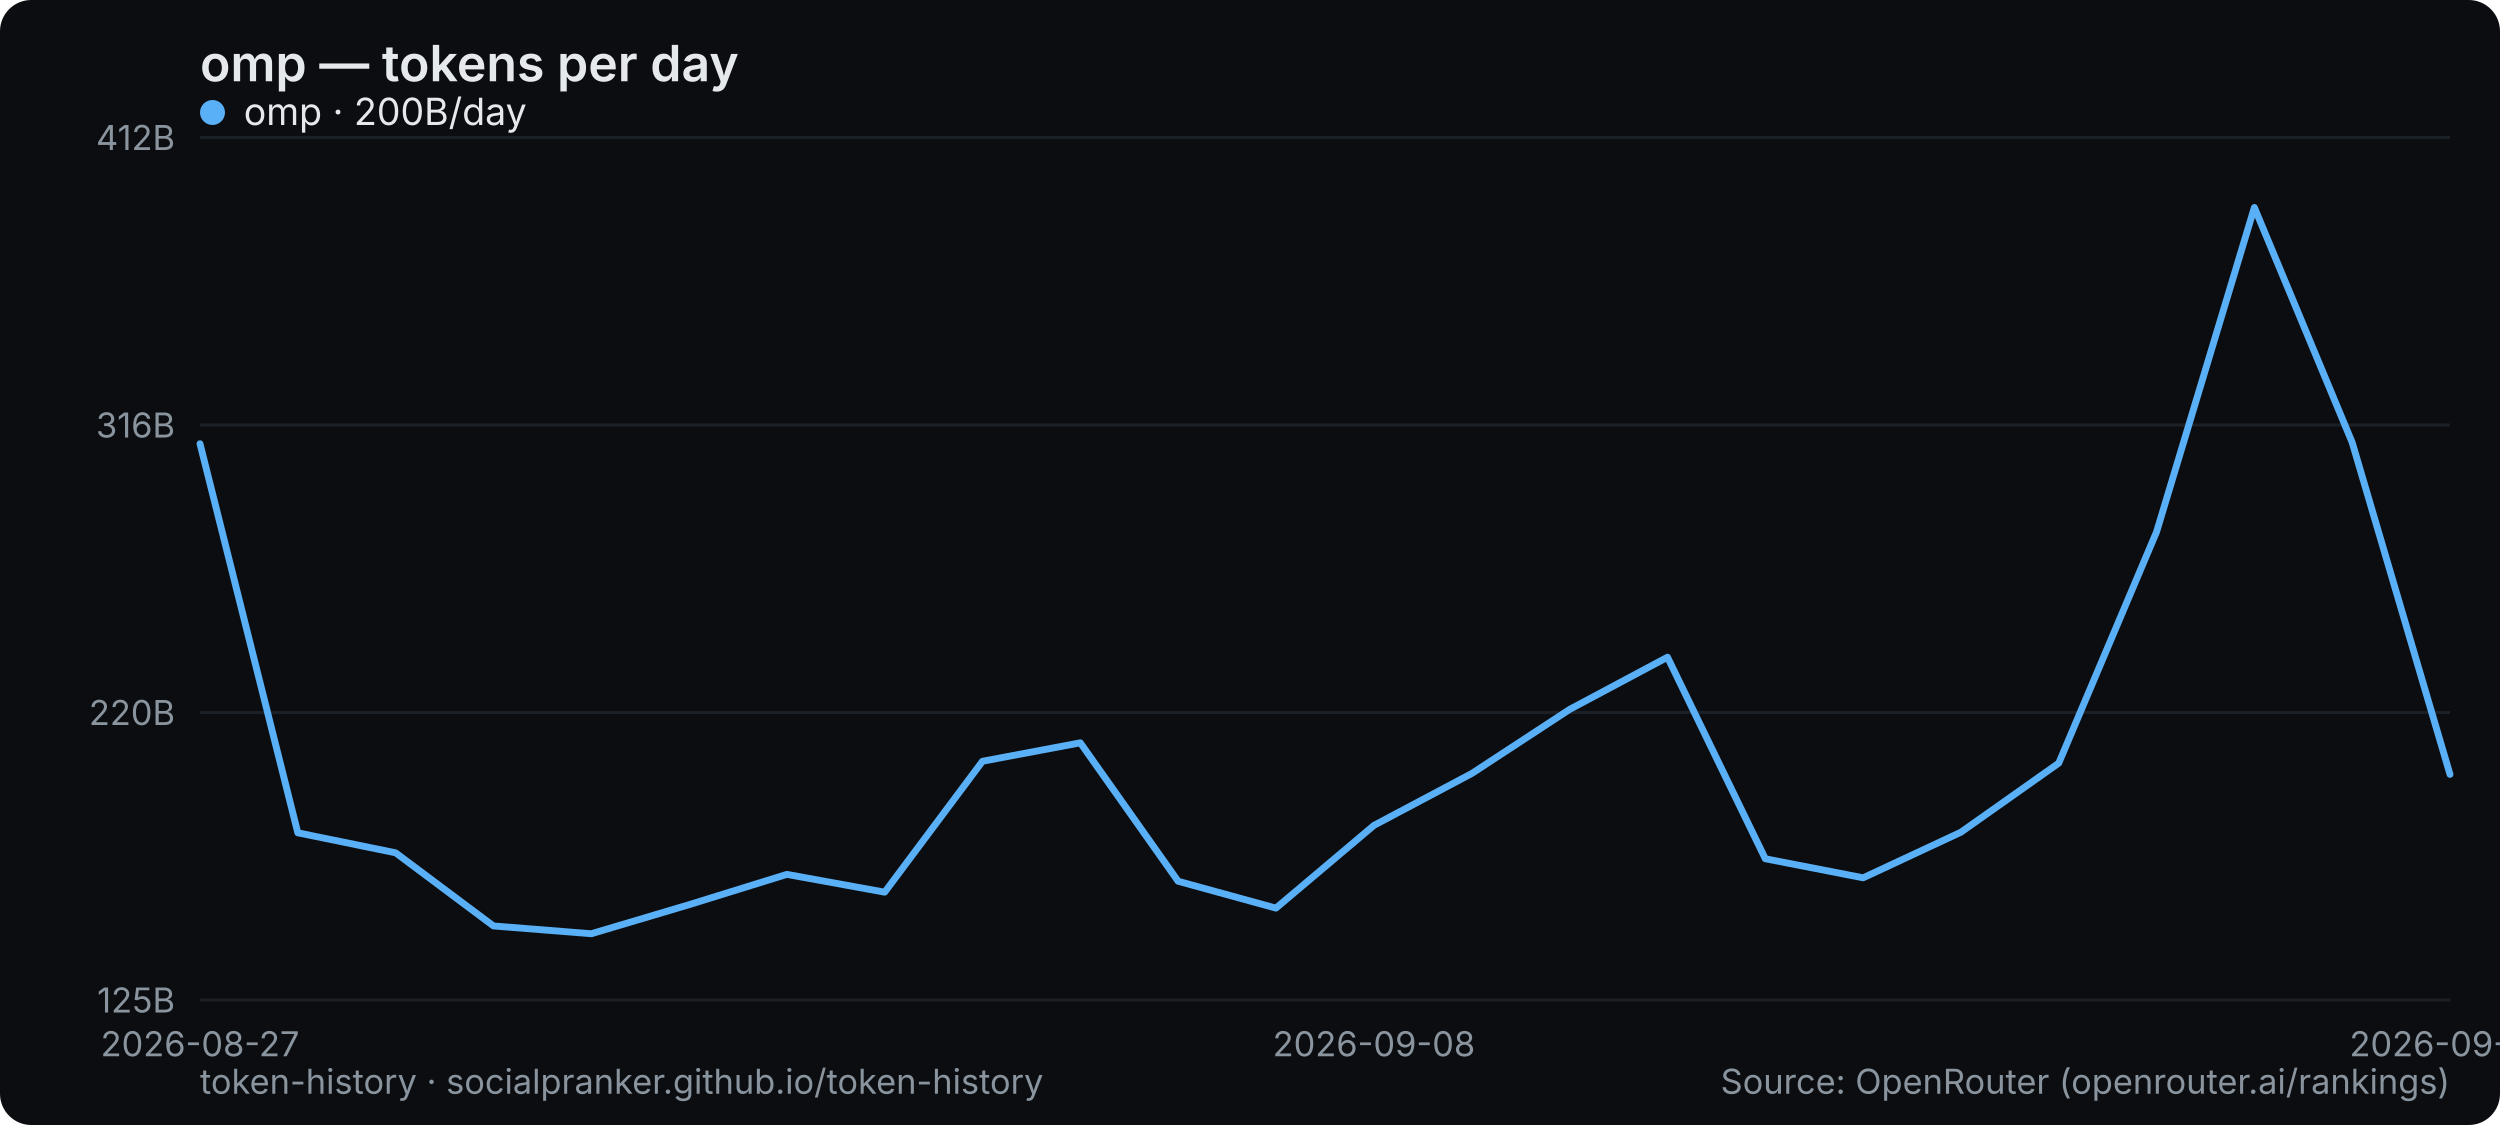
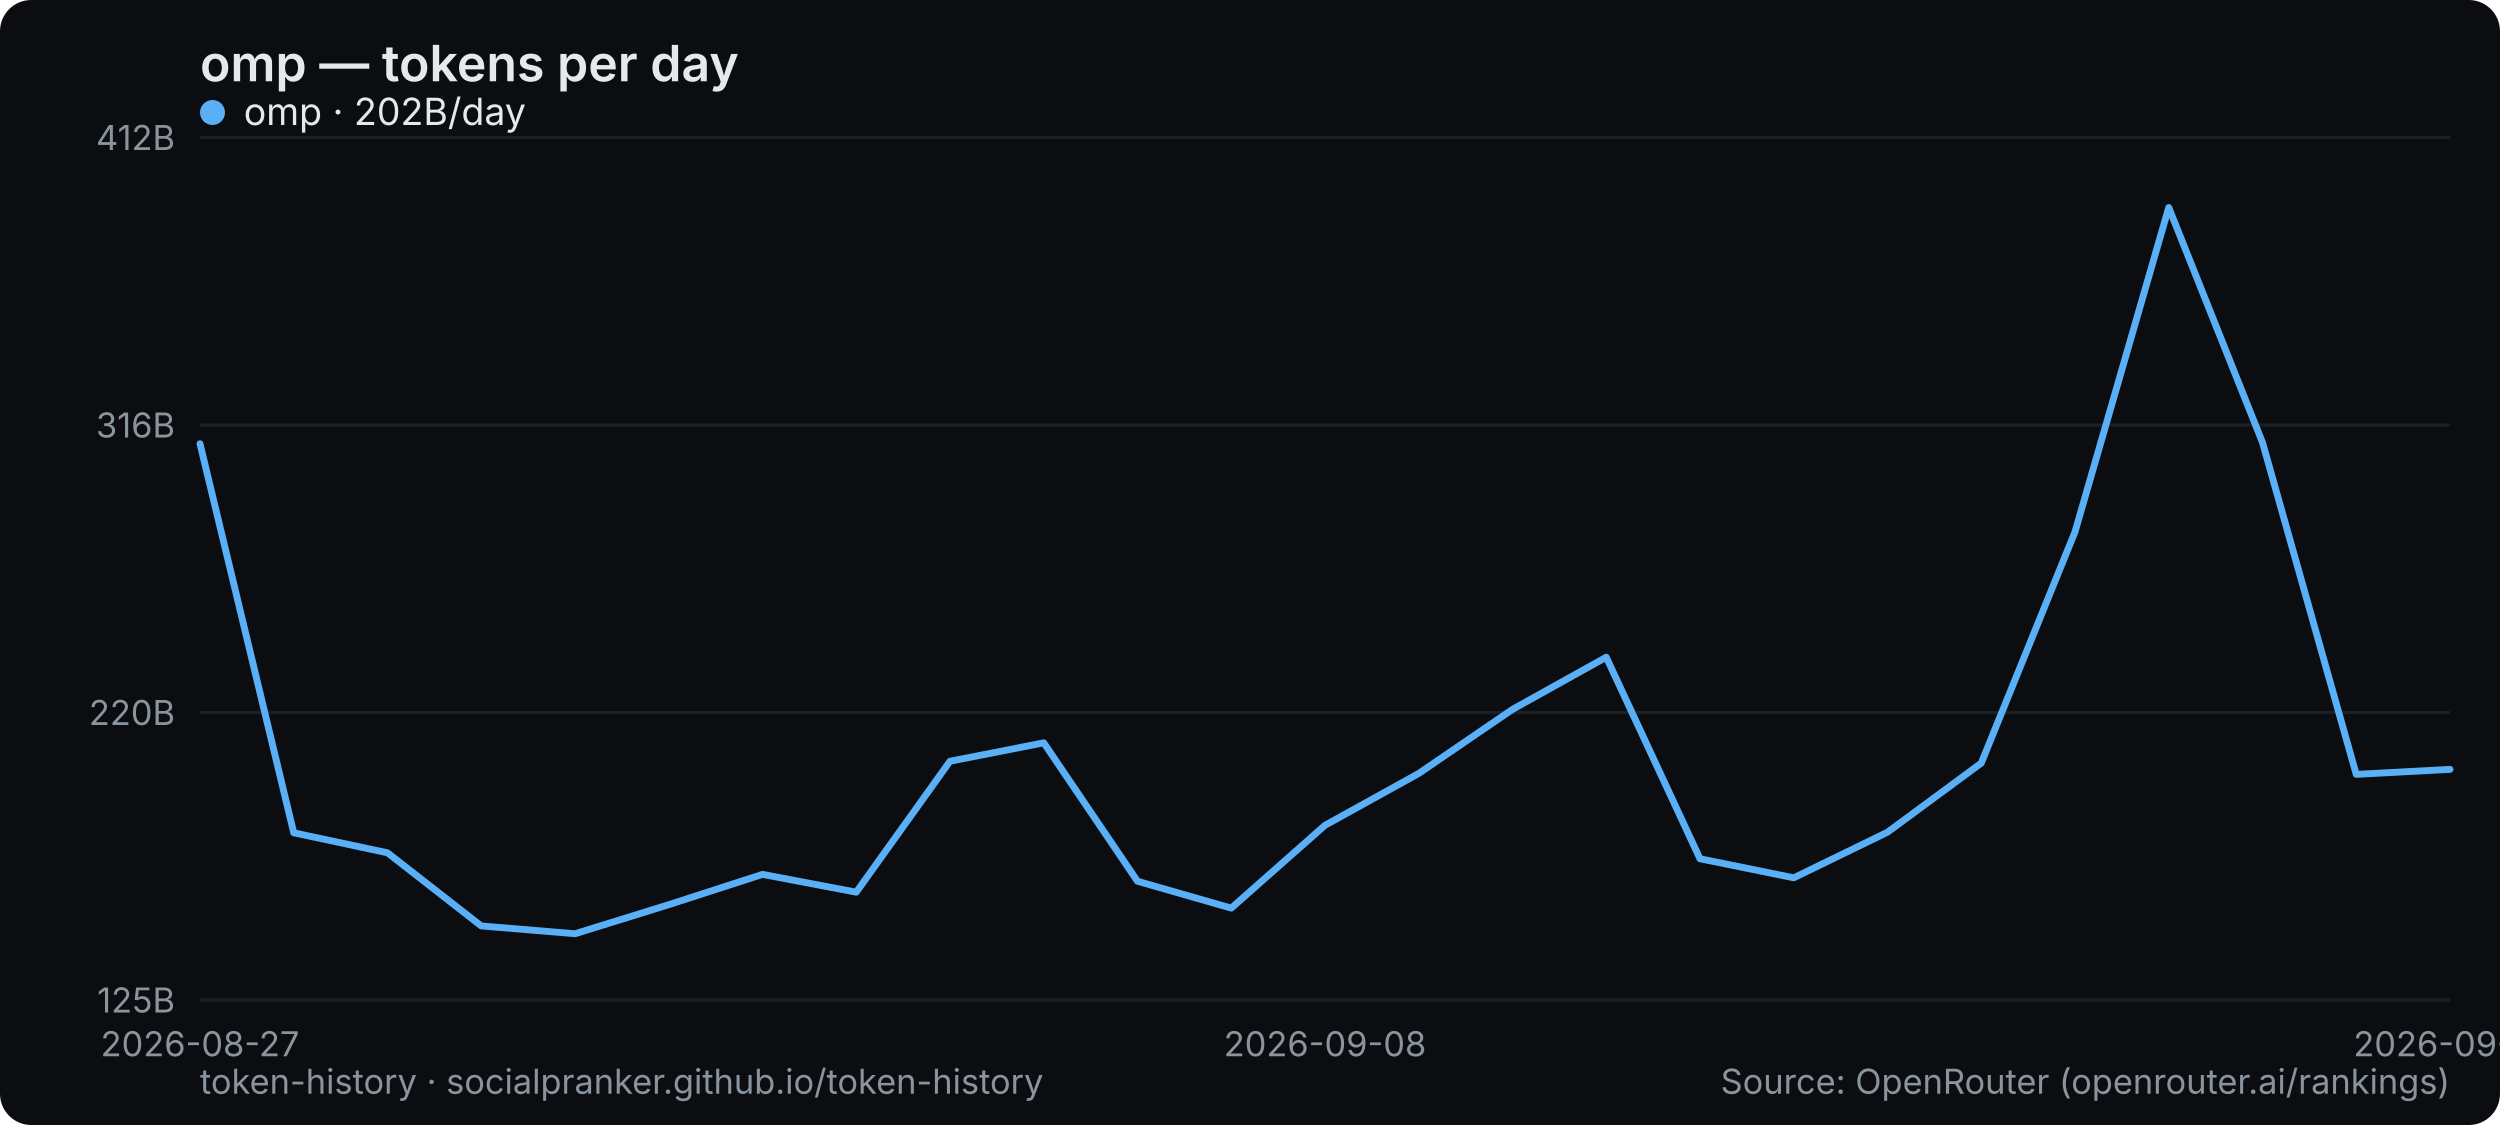
<svg xmlns="http://www.w3.org/2000/svg" width="800" height="360" viewBox="0 0 800 360" role="img" aria-label="omp — tokens per day">
  <rect width="800" height="360" rx="10" fill="#0b0d10" />
  <text x="64" y="26" font-family="system-ui,-apple-system,Segoe UI,sans-serif" font-size="16" font-weight="600" fill="#e6e9ec">omp — tokens per day</text>
  <line x1="64" y1="320" x2="784" y2="320" stroke="#1b2026" stroke-width="1" />
  <text x="56" y="324" text-anchor="end" font-family="system-ui,-apple-system,Segoe UI,sans-serif" font-size="11" fill="#8a949e">125B</text>
  <line x1="64" y1="228" x2="784" y2="228" stroke="#1b2026" stroke-width="1" />
  <text x="56" y="232" text-anchor="end" font-family="system-ui,-apple-system,Segoe UI,sans-serif" font-size="11" fill="#8a949e">220B</text>
  <line x1="64" y1="136" x2="784" y2="136" stroke="#1b2026" stroke-width="1" />
  <text x="56" y="140" text-anchor="end" font-family="system-ui,-apple-system,Segoe UI,sans-serif" font-size="11" fill="#8a949e">316B</text>
  <line x1="64" y1="44" x2="784" y2="44" stroke="#1b2026" stroke-width="1" />
  <text x="56" y="48" text-anchor="end" font-family="system-ui,-apple-system,Segoe UI,sans-serif" font-size="11" fill="#8a949e">412B</text>
  <text x="64" y="338" text-anchor="middle" font-family="system-ui,-apple-system,Segoe UI,sans-serif" font-size="11" fill="#8a949e">2026-08-27</text>
-   <text x="439.652" y="338" text-anchor="middle" font-family="system-ui,-apple-system,Segoe UI,sans-serif" font-size="11" fill="#8a949e">2026-09-08</text>
-   <text x="784" y="338" text-anchor="middle" font-family="system-ui,-apple-system,Segoe UI,sans-serif" font-size="11" fill="#8a949e">2026-09-20</text>
-   <polyline points="64.0,142.0 95.3,266.5 126.6,272.9 157.9,296.3 189.2,298.8 220.5,289.5 251.8,279.8 283.1,285.5 314.4,243.6 345.7,237.7 377.0,282.0 408.3,290.6 439.7,264.1 471.0,247.5 502.3,227.0 533.6,210.3 564.9,274.8 596.2,280.9 627.5,266.3 658.8,244.2 690.1,170.2 721.4,66.4 752.7,141.6 784.0,247.8" fill="none" stroke="#5ab0f7" stroke-width="2.2" stroke-linejoin="round" stroke-linecap="round" />
+   <text x="424" y="338" text-anchor="middle" font-family="system-ui,-apple-system,Segoe UI,sans-serif" font-size="11" fill="#8a949e">2026-09-08</text>
+   <text x="784" y="338" text-anchor="middle" font-family="system-ui,-apple-system,Segoe UI,sans-serif" font-size="11" fill="#8a949e">2026-09-21</text>
+   <polyline points="64.0,142.0 94.0,266.5 124.0,272.9 154.0,296.3 184.0,298.8 214.0,289.5 244.0,279.8 274.0,285.5 304.0,243.6 334.0,237.7 364.0,282.0 394.0,290.6 424.0,264.1 454.0,247.5 484.0,227.0 514.0,210.3 544.0,274.8 574.0,280.9 604.0,266.3 634.0,244.2 664.0,170.2 694.0,66.4 724.0,141.6 754.0,247.8 784.0,246.2" fill="none" stroke="#5ab0f7" stroke-width="2.2" stroke-linejoin="round" stroke-linecap="round" />
  <g font-family="system-ui,-apple-system,Segoe UI,sans-serif" font-size="12">
    <circle cx="68" cy="36" r="4" fill="#5ab0f7" />
-     <text x="78" y="40" fill="#e6e9ec">omp · 200B/day</text>
+     <text x="78" y="40" fill="#e6e9ec">omp · 202B/day</text>
  </g>
  <text x="64" y="350" font-family="system-ui,-apple-system,Segoe UI,sans-serif" font-size="11" fill="#8a949e">token-history · socialpranker.github.io/token-history</text>
  <text x="784" y="350" text-anchor="end" font-family="system-ui,-apple-system,Segoe UI,sans-serif" font-size="11" fill="#8a949e">Source: OpenRouter (openrouter.ai/rankings)</text>
</svg>
